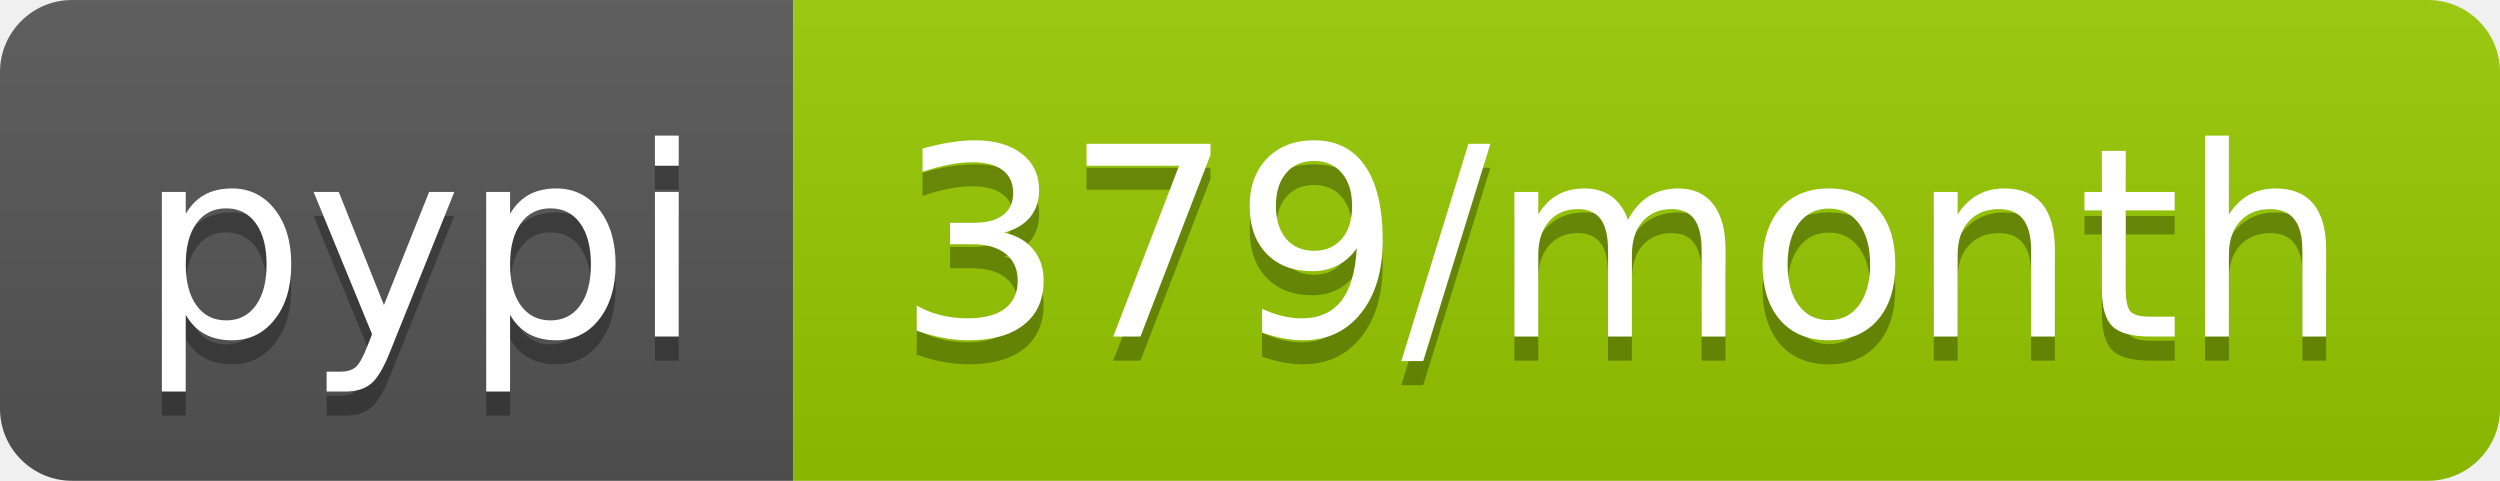
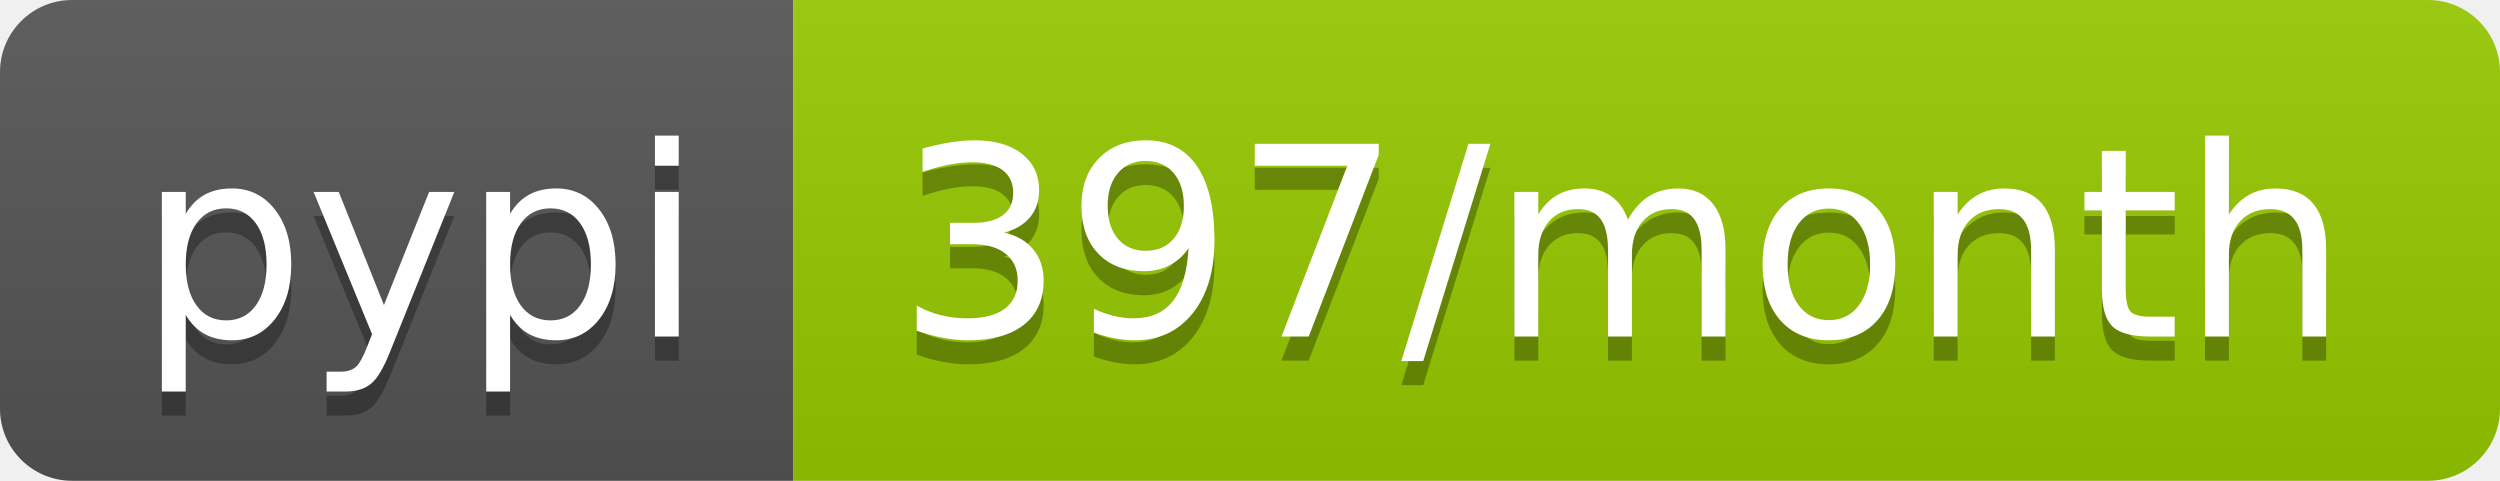
<svg xmlns="http://www.w3.org/2000/svg" width="104" height="20">
  <linearGradient id="b" x2="0" y2="100%">
    <stop offset="0" stop-color="#bbb" stop-opacity=".1" />
    <stop offset="1" stop-opacity=".1" />
  </linearGradient>
  <clipPath id="a">
    <rect width="104" height="20" rx="3" fill="#fff" />
  </clipPath>
  <g clip-path="url(#a)">
    <path fill="#555" d="M0 0h33v20H0z" />
    <path fill="#97ca00" d="M33 0h71v20H33z" />
    <path fill="url(#b)" d="M0 0h104v20H0z" />
  </g>
  <g fill="#fff" text-anchor="middle" font-family="DejaVu Sans,Verdana,Geneva,sans-serif" font-size="110">
    <text x="175" y="150" fill="#010101" fill-opacity=".3" transform="scale(.1)" textLength="230">pypi</text>
    <text x="175" y="140" transform="scale(.1)" textLength="230">pypi</text>
-     <text x="675" y="150" fill="#010101" fill-opacity=".3" transform="scale(.1)" textLength="610">379/month</text>
-     <text x="675" y="140" transform="scale(.1)" textLength="610">379/month</text>
+     <text x="675" y="150" fill="#010101" fill-opacity=".3" transform="scale(.1)" textLength="610">397/month</text>
+     <text x="675" y="140" transform="scale(.1)" textLength="610">397/month</text>
  </g>
</svg>
